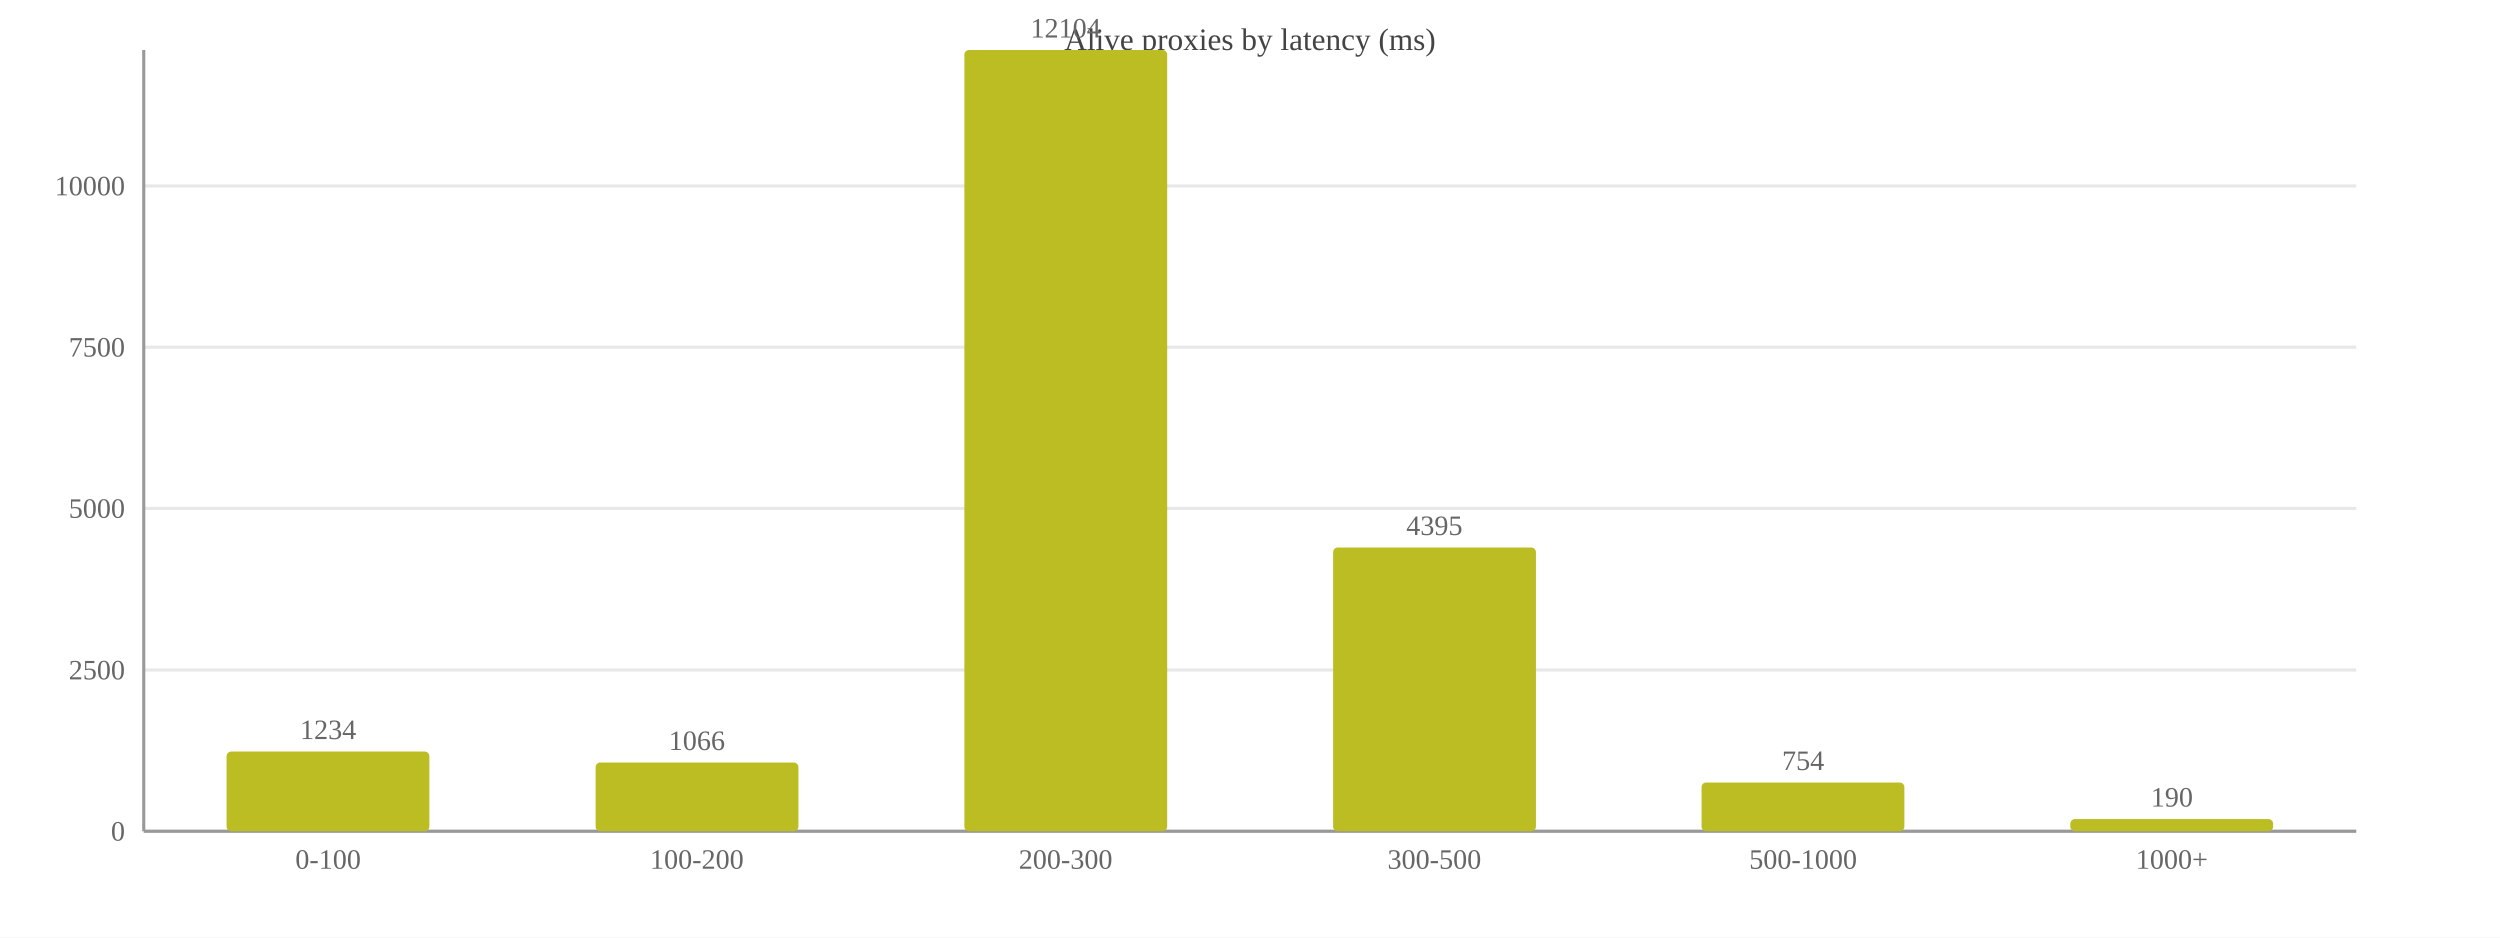
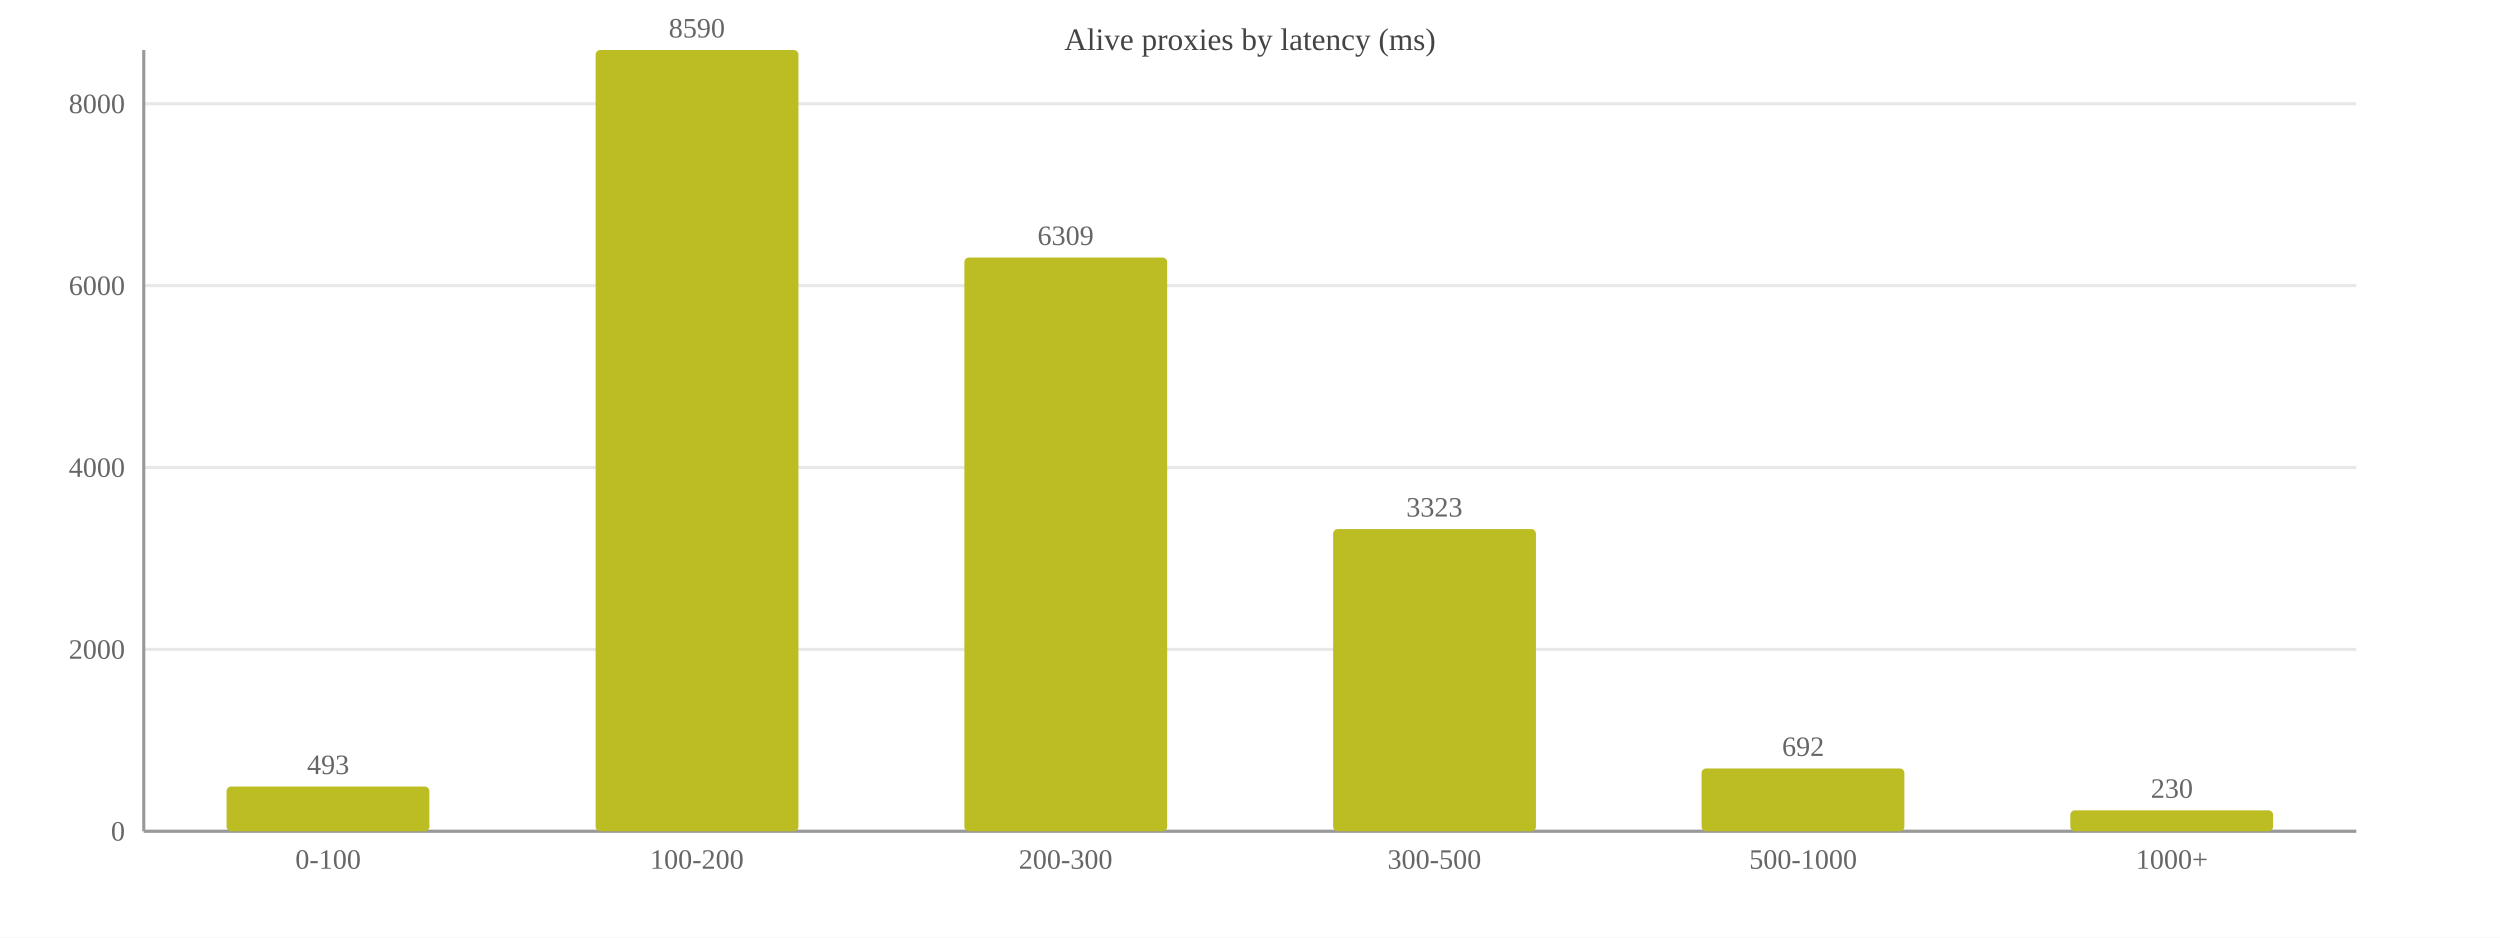
<svg xmlns="http://www.w3.org/2000/svg" width="800" height="300" viewBox="0 0 800 300">
  <rect width="800" height="300" fill="#ffffff" />
  <text x="400.0" y="16" font-size="10" text-anchor="middle" fill="#444">Alive proxies by latency (ms)</text>
  <line x1="46" y1="266.0" x2="754" y2="266.0" stroke="#e8e8e8" />
  <text x="40" y="269.0" font-size="9" text-anchor="end" fill="#666">0</text>
-   <line x1="46" y1="214.4" x2="754" y2="214.4" stroke="#e8e8e8" />
-   <text x="40" y="217.4" font-size="9" text-anchor="end" fill="#666">2500</text>
-   <line x1="46" y1="162.7" x2="754" y2="162.7" stroke="#e8e8e8" />
-   <text x="40" y="165.7" font-size="9" text-anchor="end" fill="#666">5000</text>
-   <line x1="46" y1="111.1" x2="754" y2="111.1" stroke="#e8e8e8" />
-   <text x="40" y="114.1" font-size="9" text-anchor="end" fill="#666">7500</text>
-   <line x1="46" y1="59.5" x2="754" y2="59.5" stroke="#e8e8e8" />
-   <text x="40" y="62.5" font-size="9" text-anchor="end" fill="#666">10000</text>
+   <line x1="46" y1="207.8" x2="754" y2="207.8" stroke="#e8e8e8" />
+   <text x="40" y="210.8" font-size="9" text-anchor="end" fill="#666">2000</text>
+   <line x1="46" y1="149.6" x2="754" y2="149.6" stroke="#e8e8e8" />
+   <text x="40" y="152.6" font-size="9" text-anchor="end" fill="#666">4000</text>
+   <line x1="46" y1="91.4" x2="754" y2="91.4" stroke="#e8e8e8" />
+   <text x="40" y="94.4" font-size="9" text-anchor="end" fill="#666">6000</text>
+   <line x1="46" y1="33.2" x2="754" y2="33.2" stroke="#e8e8e8" />
+   <text x="40" y="36.2" font-size="9" text-anchor="end" fill="#666">8000</text>
  <line x1="46" y1="16" x2="46" y2="266" stroke="#999" />
  <line x1="46" y1="266" x2="754" y2="266" stroke="#999" />
-   <rect x="72.5" y="240.5" width="64.9" height="25.5" fill="#bcbd22" rx="1.5" />
-   <text x="105.0" y="236.5" font-size="9" text-anchor="middle" fill="#666">1234</text>
+   <rect x="72.5" y="251.7" width="64.9" height="14.3" fill="#bcbd22" rx="1.5" />
+   <text x="105.0" y="247.7" font-size="9" text-anchor="middle" fill="#666">493</text>
  <text x="105.0" y="278" font-size="9" text-anchor="middle" fill="#666">0-100</text>
-   <rect x="190.6" y="244.0" width="64.9" height="22.0" fill="#bcbd22" rx="1.5" />
-   <text x="223.0" y="240.0" font-size="9" text-anchor="middle" fill="#666">1066</text>
+   <rect x="190.6" y="16.0" width="64.9" height="250.0" fill="#bcbd22" rx="1.5" />
+   <text x="223.0" y="12.0" font-size="9" text-anchor="middle" fill="#666">8590</text>
  <text x="223.0" y="278" font-size="9" text-anchor="middle" fill="#666">100-200</text>
-   <rect x="308.6" y="16.0" width="64.9" height="250.0" fill="#bcbd22" rx="1.5" />
-   <text x="341.0" y="12.0" font-size="9" text-anchor="middle" fill="#666">12104</text>
+   <rect x="308.6" y="82.4" width="64.9" height="183.6" fill="#bcbd22" rx="1.5" />
+   <text x="341.0" y="78.4" font-size="9" text-anchor="middle" fill="#666">6309</text>
  <text x="341.0" y="278" font-size="9" text-anchor="middle" fill="#666">200-300</text>
-   <rect x="426.6" y="175.2" width="64.9" height="90.8" fill="#bcbd22" rx="1.5" />
-   <text x="459.0" y="171.2" font-size="9" text-anchor="middle" fill="#666">4395</text>
+   <rect x="426.6" y="169.3" width="64.9" height="96.7" fill="#bcbd22" rx="1.5" />
+   <text x="459.0" y="165.3" font-size="9" text-anchor="middle" fill="#666">3323</text>
  <text x="459.0" y="278" font-size="9" text-anchor="middle" fill="#666">300-500</text>
-   <rect x="544.5" y="250.4" width="64.9" height="15.6" fill="#bcbd22" rx="1.5" />
-   <text x="577.0" y="246.4" font-size="9" text-anchor="middle" fill="#666">754</text>
+   <rect x="544.5" y="245.9" width="64.9" height="20.1" fill="#bcbd22" rx="1.5" />
+   <text x="577.0" y="241.9" font-size="9" text-anchor="middle" fill="#666">692</text>
  <text x="577.0" y="278" font-size="9" text-anchor="middle" fill="#666">500-1000</text>
-   <rect x="662.5" y="262.1" width="64.9" height="3.9" fill="#bcbd22" rx="1.5" />
-   <text x="695.0" y="258.1" font-size="9" text-anchor="middle" fill="#666">190</text>
+   <rect x="662.5" y="259.3" width="64.9" height="6.7" fill="#bcbd22" rx="1.5" />
+   <text x="695.0" y="255.3" font-size="9" text-anchor="middle" fill="#666">230</text>
  <text x="695.0" y="278" font-size="9" text-anchor="middle" fill="#666">1000+</text>
</svg>
